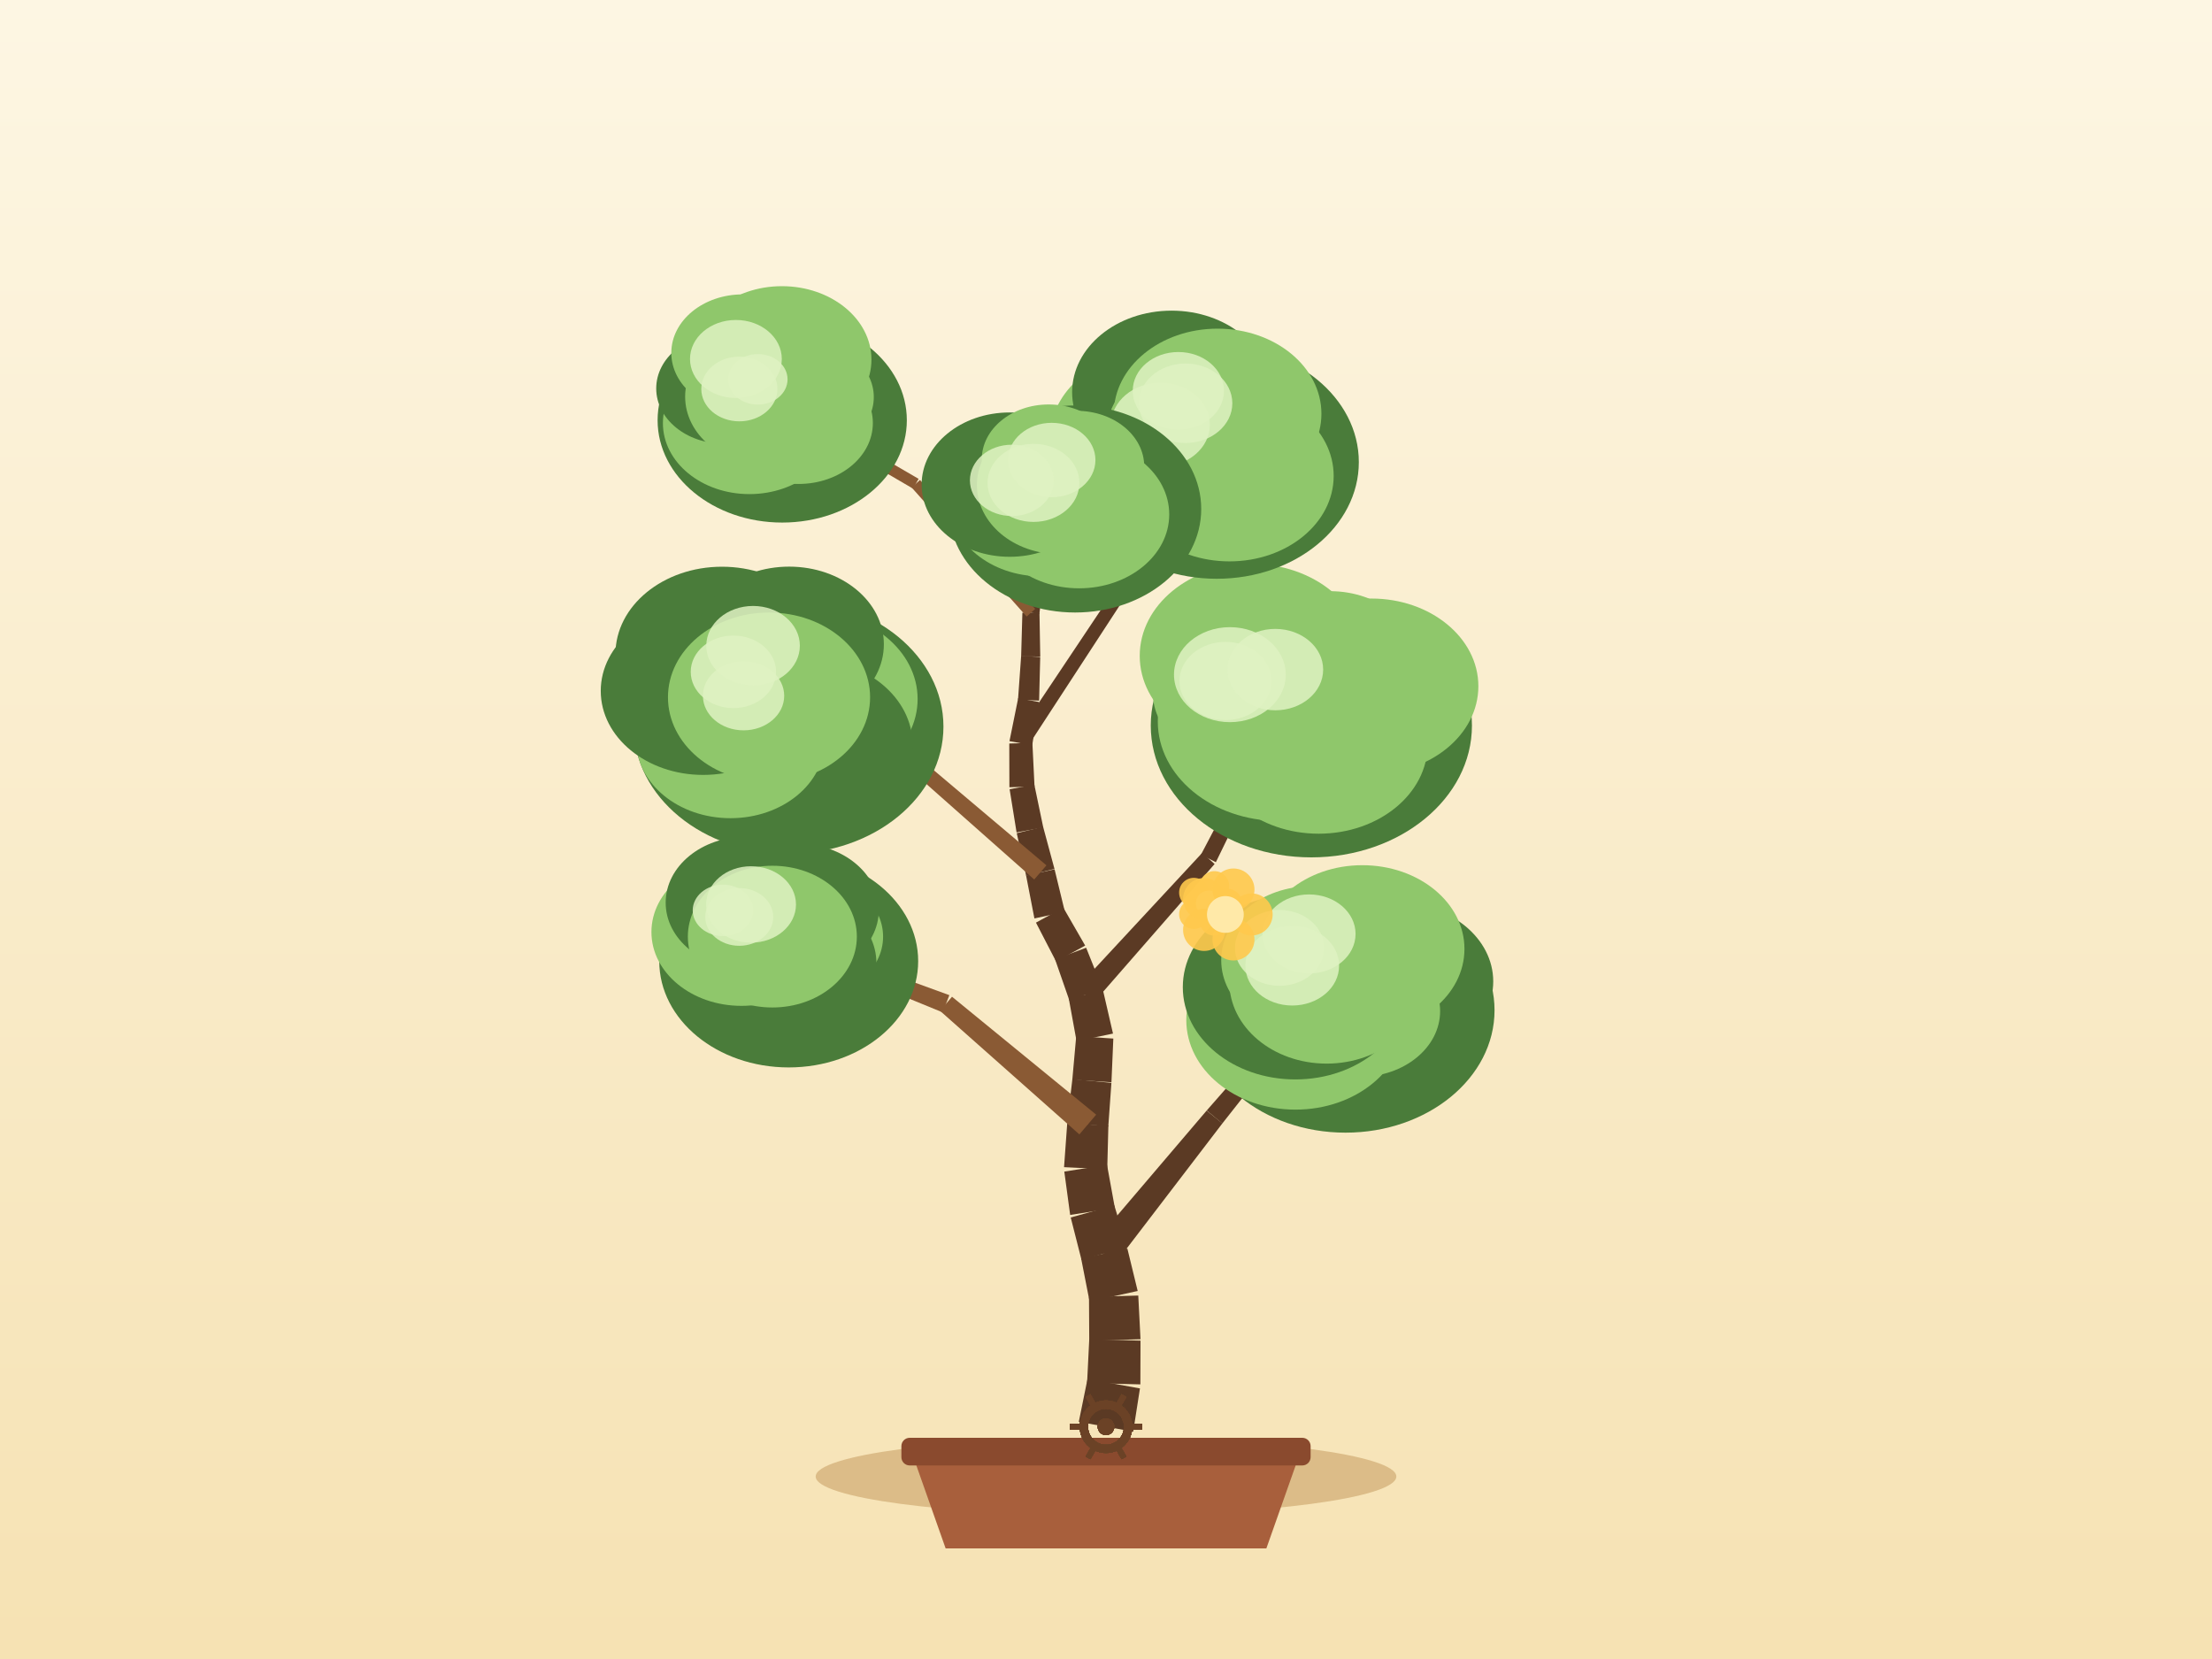
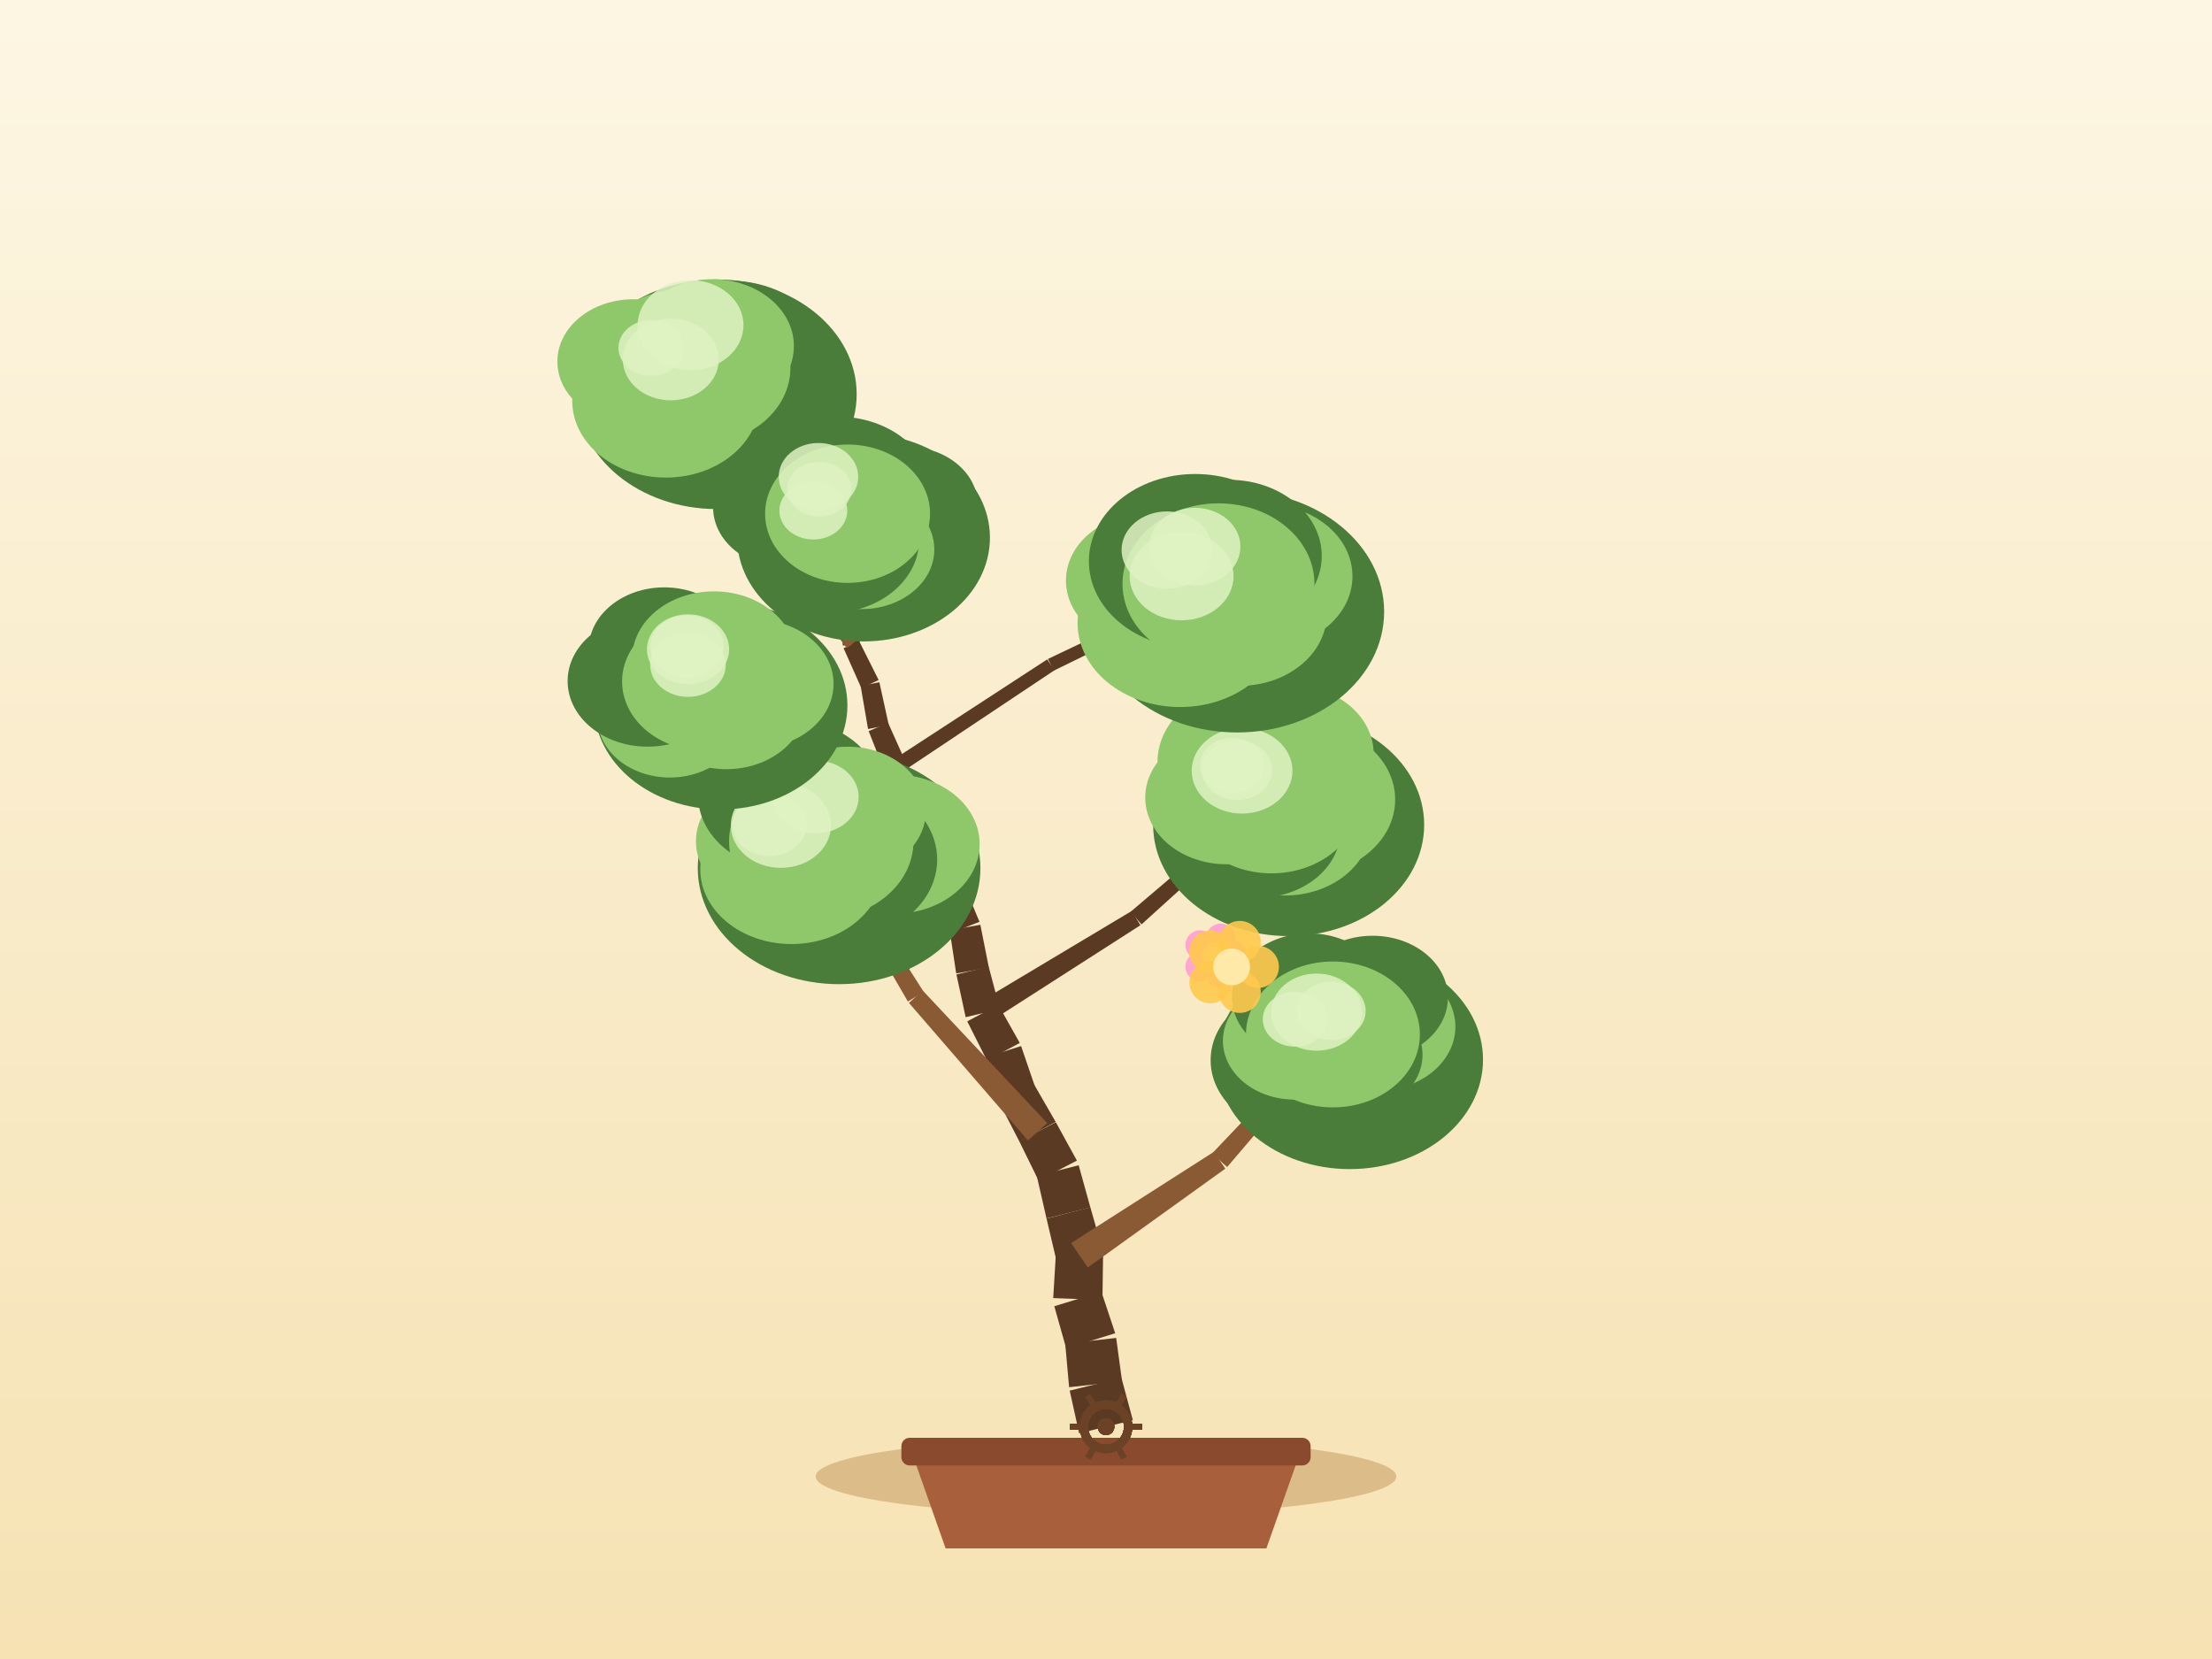
<svg xmlns="http://www.w3.org/2000/svg" width="800" height="600" viewBox="0 0 800 600">
  <defs>
    <linearGradient id="sky" x1="0" y1="0" x2="0" y2="1">
      <stop offset="0" stop-color="#fdf6e3" />
      <stop offset="1" stop-color="#f6e2b3" />
    </linearGradient>
  </defs>
  <rect x="0" y="0" width="800" height="600" fill="url(#sky)" />
  <ellipse cx="400" cy="534" rx="105" ry="14" fill="#c9a267" opacity="0.6" />
  <path d="M 330,526 L 342,560 L 458,560 L 470,526 Z" fill="#a85f3c" />
  <rect x="326" y="520" width="148" height="10" rx="3" fill="#8a4a2e" />
-   <path d="M 409.84,517.77 L 412.28,502.14 L 393.31,498.73 L 390.16,514.23 Z" fill="#5b3a24" />
-   <path d="M 412.43,500.68 L 412.48,484.86 L 393.94,484.37 L 393.16,500.18 Z" fill="#5b3a24" />
-   <path d="M 412.48,484.35 L 411.67,468.55 L 393.85,469.06 L 393.94,484.88 Z" fill="#5b3a24" />
-   <path d="M 411.46,466.9 L 407.72,451.53 L 391.02,455.19 L 394.06,470.71 Z" fill="#5b3a24" />
-   <path d="M 407.6,451.06 L 403,435.92 L 387.24,440.32 L 391.14,455.65 Z" fill="#5b3a24" />
-   <path d="M 403.2,436.84 L 400.37,421.27 L 384.92,423.72 L 387.04,439.4 Z" fill="#5b3a24" />
-   <path d="M 400.45,422.88 L 400.86,407.06 L 385.97,406.34 L 384.83,422.12 Z" fill="#5b3a24" />
-   <path d="M 400.83,407.4 L 401.96,391.62 L 387.84,390.28 L 385.99,406 Z" fill="#5b3a24" />
-   <path d="M 401.97,391.41 L 402.65,375.61 L 389.23,374.72 L 387.82,390.48 Z" fill="#5b3a24" />
-   <path d="M 402.53,373.81 L 398.97,358.39 L 386.51,360.96 L 389.35,376.53 Z" fill="#5b3a24" />
-   <path d="M 398.7,357.45 L 392.82,342.76 L 381.58,346.96 L 386.78,361.9 Z" fill="#5b3a24" />
-   <path d="M 392.47,341.98 L 384.57,328.27 L 374.67,333.68 L 381.94,347.73 Z" fill="#5b3a24" />
-   <path d="M 385.13,329.77 L 381.4,314.4 L 371.1,316.64 L 374.11,332.17 Z" fill="#5b3a24" />
-   <path d="M 381.37,314.26 L 377.25,298.99 L 367.72,301.33 L 371.13,316.77 Z" fill="#5b3a24" />
-   <path d="M 377.31,299.26 L 374.08,283.78 L 365.14,285.43 L 367.66,301.05 Z" fill="#5b3a24" />
-   <path d="M 374.15,284.48 L 373.38,268.68 L 365.02,268.9 L 365.06,284.72 Z" fill="#5b3a24" />
-   <path d="M 373.32,269.53 L 375.75,253.89 L 368.23,252.54 L 365.09,268.05 Z" fill="#5b3a24" />
-   <path d="M 375.81,253.4 L 376.21,237.59 L 369.31,237.25 L 368.18,253.03 Z" fill="#5b3a24" />
-   <path d="M 376.22,237.44 L 375.94,221.62 L 369.76,221.58 L 369.31,237.4 Z" fill="#5b3a24" />
-   <path d="M 375.9,222.05 L 377.86,206.35 L 372.46,205.55 L 369.79,221.15 Z" fill="#5b3a24" />
-   <path d="M 377.73,206.86 L 382.63,191.81 L 378.16,190.24 L 372.58,205.05 Z" fill="#5b3a24" />
-   <path d="M 382.72,191.43 L 385.04,175.77 L 381.1,175.1 L 378.07,190.63 Z" fill="#5b3a24" />
-   <path d="M 403.53,456.71 L 442.1,406.28 L 436.39,401.67 L 395.21,450 Z" fill="#5b3a24" />
-   <path d="M 442.07,406.32 L 481.34,356.43 L 478.26,353.88 L 436.42,401.63 Z" fill="#5b3a24" />
-   <path d="M 396.45,403.13 L 344.31,360.48 L 339.97,365.58 L 390.37,410.27 Z" fill="#8a5a34" />
-   <path d="M 343.35,359.91 L 280.05,336.88 L 278.61,340.61 L 340.94,366.15 Z" fill="#8a5a34" />
-   <path d="M 395.74,362.37 L 439.28,312.48 L 434.79,308.45 L 389.74,356.97 Z" fill="#5b3a24" />
-   <path d="M 439.73,311.83 L 468.72,252.3 L 465.15,250.49 L 434.34,309.1 Z" fill="#5b3a24" />
-   <path d="M 378.46,312.96 L 333.41,274.92 L 329.89,278.99 L 374.04,318.08 Z" fill="#8a5a34" />
-   <path d="M 332.78,274.51 L 278.97,250.36 L 277.29,253.99 L 330.51,279.39 Z" fill="#8a5a34" />
-   <path d="M 371.48,270.29 L 406.68,216.31 L 402.73,213.71 L 366.93,267.29 Z" fill="#5b3a24" />
-   <path d="M 406.82,216.07 L 435.34,158.28 L 431.77,156.49 L 402.59,213.95 Z" fill="#5b3a24" />
-   <path d="M 374.39,220.22 L 332.73,173.59 L 329.7,176.3 L 371.3,222.98 Z" fill="#8a5a34" />
-   <path d="M 332.24,173.19 L 278.21,141.72 L 276.2,145.18 L 330.19,176.71 Z" fill="#8a5a34" />
-   <ellipse cx="486.61" cy="365.37" rx="53.91" ry="44.27" fill="#4a7c3a" />
-   <ellipse cx="505.49" cy="354.96" rx="34.56" ry="28.34" fill="#4a7c3a" />
-   <ellipse cx="491.88" cy="365.69" rx="28.96" ry="23.75" fill="#8fc76b" />
-   <ellipse cx="468.53" cy="368.93" rx="39.49" ry="32.38" fill="#8fc76b" />
-   <ellipse cx="468.48" cy="357.02" rx="40.7" ry="33.37" fill="#4a7c3a" />
-   <ellipse cx="474.35" cy="347.28" rx="32.68" ry="26.8" fill="#8fc76b" />
-   <ellipse cx="492.71" cy="343.19" rx="36.93" ry="30.28" fill="#8fc76b" />
-   <ellipse cx="479.8" cy="355.16" rx="35.19" ry="29.51" fill="#8fc76b" />
-   <ellipse cx="473.44" cy="337.77" rx="16.82" ry="14.29" fill="#dff2c2" opacity="0.85" />
-   <ellipse cx="462.76" cy="342.82" rx="16.13" ry="13.71" fill="#dff2c2" opacity="0.85" />
-   <ellipse cx="467.36" cy="349.26" rx="16.95" ry="14.4" fill="#dff2c2" opacity="0.85" />
-   <ellipse cx="285.25" cy="347.61" rx="46.82" ry="38.44" fill="#4a7c3a" />
-   <ellipse cx="292.49" cy="338.74" rx="26.89" ry="22.05" fill="#8fc76b" />
-   <ellipse cx="285.75" cy="348.34" rx="31.22" ry="25.6" fill="#4a7c3a" />
-   <ellipse cx="270.09" cy="346.98" rx="31.24" ry="25.61" fill="#4a7c3a" />
-   <ellipse cx="268.16" cy="337.08" rx="32.56" ry="26.7" fill="#8fc76b" />
-   <ellipse cx="269.85" cy="326.46" rx="29.1" ry="23.86" fill="#4a7c3a" />
-   <ellipse cx="288.63" cy="329.11" rx="29.21" ry="23.95" fill="#4a7c3a" />
-   <ellipse cx="279.33" cy="338.74" rx="30.56" ry="25.63" fill="#8fc76b" />
-   <ellipse cx="267.36" cy="331.62" rx="12.29" ry="10.44" fill="#dff2c2" opacity="0.85" />
-   <ellipse cx="261.47" cy="329.25" rx="10.94" ry="9.3" fill="#dff2c2" opacity="0.85" />
-   <ellipse cx="271.63" cy="327.11" rx="16.25" ry="13.82" fill="#dff2c2" opacity="0.85" />
-   <ellipse cx="474.27" cy="262.4" rx="58.08" ry="47.68" fill="#4a7c3a" />
-   <ellipse cx="496" cy="248.18" rx="38.67" ry="31.71" fill="#8fc76b" />
-   <ellipse cx="476.91" cy="269.19" rx="39.43" ry="32.33" fill="#8fc76b" />
-   <ellipse cx="462.63" cy="260.91" rx="43.9" ry="36" fill="#8fc76b" />
-   <ellipse cx="447.53" cy="250.58" rx="30.59" ry="25.08" fill="#8fc76b" />
-   <ellipse cx="452.76" cy="237.21" rx="40.56" ry="33.26" fill="#8fc76b" />
-   <ellipse cx="481.08" cy="239.86" rx="31.77" ry="26.05" fill="#8fc76b" />
-   <ellipse cx="466.94" cy="251.39" rx="37.9" ry="31.79" fill="#8fc76b" />
-   <ellipse cx="443.22" cy="246.29" rx="16.64" ry="14.14" fill="#dff2c2" opacity="0.85" />
-   <ellipse cx="444.8" cy="244" rx="20.21" ry="17.18" fill="#dff2c2" opacity="0.85" />
-   <ellipse cx="461.22" cy="242.17" rx="17.32" ry="14.72" fill="#dff2c2" opacity="0.85" />
-   <ellipse cx="285.21" cy="262.79" rx="56" ry="45.98" fill="#4a7c3a" />
-   <ellipse cx="293.31" cy="252.81" rx="38.56" ry="31.62" fill="#8fc76b" />
-   <ellipse cx="292.21" cy="269.37" rx="37.85" ry="31.04" fill="#4a7c3a" />
-   <ellipse cx="264.18" cy="268.01" rx="34.03" ry="27.9" fill="#8fc76b" />
-   <ellipse cx="254.31" cy="249.88" rx="37.04" ry="30.38" fill="#4a7c3a" />
-   <ellipse cx="261.13" cy="236.56" rx="38.54" ry="31.6" fill="#4a7c3a" />
-   <ellipse cx="285.41" cy="233.02" rx="34.25" ry="28.09" fill="#4a7c3a" />
-   <ellipse cx="278.13" cy="252.18" rx="36.55" ry="30.65" fill="#8fc76b" />
-   <ellipse cx="268.92" cy="251.65" rx="14.7" ry="12.49" fill="#dff2c2" opacity="0.85" />
-   <ellipse cx="265.24" cy="242.98" rx="15.43" ry="13.12" fill="#dff2c2" opacity="0.85" />
-   <ellipse cx="272.36" cy="233.53" rx="16.92" ry="14.38" fill="#dff2c2" opacity="0.85" />
-   <ellipse cx="440.05" cy="167.13" rx="51.39" ry="42.19" fill="#4a7c3a" />
-   <ellipse cx="450.14" cy="160.54" rx="36.62" ry="30.03" fill="#4a7c3a" />
-   <ellipse cx="444.66" cy="172.13" rx="37.68" ry="30.9" fill="#8fc76b" />
-   <ellipse cx="426.16" cy="165.18" rx="31.46" ry="25.79" fill="#8fc76b" />
-   <ellipse cx="417.61" cy="158.34" rx="37.86" ry="31.05" fill="#8fc76b" />
-   <ellipse cx="423.72" cy="141.85" rx="35.97" ry="29.5" fill="#4a7c3a" />
-   <ellipse cx="440.36" cy="149.65" rx="37.55" ry="30.79" fill="#8fc76b" />
-   <ellipse cx="433.56" cy="157.39" rx="33.54" ry="28.13" fill="#8fc76b" />
-   <ellipse cx="419.7" cy="153.6" rx="17.87" ry="15.19" fill="#dff2c2" opacity="0.85" />
-   <ellipse cx="426.17" cy="141.34" rx="16.5" ry="14.03" fill="#dff2c2" opacity="0.85" />
-   <ellipse cx="428.78" cy="145.84" rx="16.91" ry="14.37" fill="#dff2c2" opacity="0.85" />
-   <ellipse cx="282.9" cy="151.99" rx="45.07" ry="37" fill="#4a7c3a" />
-   <ellipse cx="291.98" cy="143.6" rx="24.04" ry="19.72" fill="#8fc76b" />
-   <ellipse cx="288.82" cy="153" rx="26.86" ry="22.03" fill="#8fc76b" />
-   <ellipse cx="271.04" cy="153.04" rx="31.29" ry="25.66" fill="#8fc76b" />
-   <ellipse cx="261.66" cy="140.5" rx="24.33" ry="19.95" fill="#4a7c3a" />
-   <ellipse cx="268.6" cy="127.63" rx="25.81" ry="21.16" fill="#8fc76b" />
-   <ellipse cx="282.79" cy="130.06" rx="32.38" ry="26.56" fill="#8fc76b" />
-   <ellipse cx="277.2" cy="143.45" rx="29.41" ry="24.67" fill="#8fc76b" />
-   <ellipse cx="266.15" cy="129.83" rx="16.6" ry="14.11" fill="#dff2c2" opacity="0.85" />
-   <ellipse cx="274.09" cy="137.19" rx="10.74" ry="9.13" fill="#dff2c2" opacity="0.85" />
-   <ellipse cx="267.4" cy="140.68" rx="13.77" ry="11.7" fill="#dff2c2" opacity="0.85" />
-   <ellipse cx="388.83" cy="184.08" rx="45.61" ry="37.44" fill="#4a7c3a" />
-   <ellipse cx="396.84" cy="174.41" rx="27.35" ry="22.42" fill="#4a7c3a" />
-   <ellipse cx="390.28" cy="186.05" rx="32.59" ry="26.72" fill="#8fc76b" />
-   <ellipse cx="376.59" cy="181.27" rx="33.14" ry="27.17" fill="#8fc76b" />
-   <ellipse cx="365.16" cy="175.27" rx="31.84" ry="26.1" fill="#4a7c3a" />
-   <ellipse cx="379.26" cy="166.12" rx="24.19" ry="19.84" fill="#8fc76b" />
-   <ellipse cx="389.35" cy="168.65" rx="24.47" ry="20.07" fill="#8fc76b" />
-   <ellipse cx="383.07" cy="175.44" rx="29.76" ry="24.96" fill="#8fc76b" />
-   <ellipse cx="380.36" cy="166.37" rx="15.82" ry="13.45" fill="#dff2c2" opacity="0.85" />
-   <ellipse cx="373.77" cy="174.64" rx="16.61" ry="14.12" fill="#dff2c2" opacity="0.85" />
-   <ellipse cx="365.96" cy="173.73" rx="15.18" ry="12.9" fill="#dff2c2" opacity="0.85" />
+   <path d="M 409.71,513.62 L 405.59,498.34 L 386.87,502.93 L 390.29,518.38 Z" fill="#5b3a24" />
+   <path d="M 405.81,499.56 L 403.68,483.88 L 385.25,485.95 L 386.66,501.71 Z" fill="#5b3a24" />
+   <path d="M 403.33,482.19 L 398.33,467.18 L 381.3,472.42 L 385.6,487.65 Z" fill="#5b3a24" />
+   <path d="M 398.71,470.13 L 398.94,454.31 L 381.86,453.67 L 380.91,469.47 Z" fill="#5b3a24" />
+   <path d="M 398.67,451.84 L 394.34,436.62 L 378.5,440.74 L 382.13,456.14 Z" fill="#5b3a24" />
+   <path d="M 394.35,436.68 L 390.12,421.43 L 374.96,425.26 L 378.49,440.69 Z" fill="#5b3a24" />
+   <path d="M 389.48,419.74 L 381.86,405.87 L 368.63,412.75 L 375.6,426.95 Z" fill="#5b3a24" />
+   <path d="M 381.79,405.74 L 373.89,392.03 L 361.44,398.83 L 368.7,412.89 Z" fill="#5b3a24" />
+   <path d="M 374.42,393.29 L 369.29,378.32 L 356.46,382.39 L 360.9,397.58 Z" fill="#5b3a24" />
+   <path d="M 368.81,377.19 L 361.05,363.4 L 349.82,369.39 L 356.94,383.52 Z" fill="#5b3a24" />
+   <path d="M 361.62,364.9 L 357.57,349.61 L 345.9,352.42 L 349.25,367.89 Z" fill="#5b3a24" />
+   <path d="M 357.64,349.98 L 354.56,334.46 L 343.45,336.41 L 345.82,352.05 Z" fill="#5b3a24" />
+   <path d="M 354.25,333.38 L 348.13,318.78 L 338.32,322.64 L 343.76,337.49 Z" fill="#5b3a24" />
+   <path d="M 348.19,318.93 L 342.51,304.16 L 333.27,307.48 L 338.26,322.49 Z" fill="#5b3a24" />
+   <path d="M 342.37,303.81 L 335.56,289.53 L 327.26,293.25 L 333.41,307.83 Z" fill="#5b3a24" />
+   <path d="M 335.4,289.21 L 327.5,275.5 L 320.16,279.51 L 327.42,293.57 Z" fill="#5b3a24" />
+   <path d="M 327.68,275.88 L 321.2,261.45 L 314.16,264.41 L 319.97,279.13 Z" fill="#5b3a24" />
+   <path d="M 321.43,262.2 L 318.04,246.74 L 311.26,248.07 L 313.94,263.66 Z" fill="#5b3a24" />
+   <path d="M 317.77,245.93 L 310.68,231.79 L 305.09,234.43 L 311.53,248.88 Z" fill="#5b3a24" />
+   <path d="M 310.96,232.73 L 308.67,217.07 L 303.26,217.74 L 304.82,233.48 Z" fill="#5b3a24" />
+   <path d="M 308.69,217.54 L 309.12,201.72 L 304.39,201.49 L 303.24,217.27 Z" fill="#5b3a24" />
+   <path d="M 309.12,201.57 L 308.54,185.76 L 304.54,185.82 L 304.39,201.64 Z" fill="#5b3a24" />
+   <path d="M 393.4,458.42 L 443.15,422.66 L 439.02,416.58 L 387.4,449.57 Z" fill="#8a5a34" />
+   <path d="M 443.81,422.08 L 483.56,375.46 L 480.59,372.79 L 438.36,417.16 Z" fill="#8a5a34" />
+   <path d="M 378.73,406.17 L 333.7,358.23 L 328.73,362.71 L 371.76,412.45 Z" fill="#8a5a34" />
+   <path d="M 334.07,358.73 L 298.73,303.25 L 295.31,305.33 L 328.35,362.21 Z" fill="#8a5a34" />
+   <path d="M 357.56,369.83 L 412.46,334.61 L 409.28,329.48 L 353.31,362.96 Z" fill="#5b3a24" />
+   <path d="M 412.86,334.31 L 461.19,290.53 L 458.55,287.52 L 408.87,329.78 Z" fill="#5b3a24" />
+   <path d="M 345.39,318.11 L 300.67,281.65 L 297.22,285.78 L 341.06,323.31 Z" fill="#8a5a34" />
+   <path d="M 300.68,281.66 L 256.18,244.92 L 253.6,247.98 L 297.2,285.77 Z" fill="#8a5a34" />
+   <path d="M 325.33,279.78 L 381.35,242.42 L 378.75,238.47 L 322.33,275.23 Z" fill="#5b3a24" />
+   <path d="M 381.08,242.57 L 441.55,212.95 L 439.81,209.35 L 379.02,238.31 Z" fill="#5b3a24" />
+   <path d="M 309.54,231.85 L 274.49,185.95 L 271.25,188.42 L 306.24,234.36 Z" fill="#8a5a34" />
+   <path d="M 274.78,186.48 L 254.75,132.32 L 251,133.7 L 270.96,187.89 Z" fill="#8a5a34" />
+   <ellipse cx="488.16" cy="383.25" rx="48.19" ry="39.57" fill="#4a7c3a" />
+   <ellipse cx="498.18" cy="371.31" rx="28.18" ry="23.11" fill="#8fc76b" />
+   <ellipse cx="488.33" cy="381.43" rx="26.14" ry="21.43" fill="#4a7c3a" />
+   <ellipse cx="470.38" cy="383.42" rx="32.54" ry="26.68" fill="#4a7c3a" />
+   <ellipse cx="468.2" cy="376.43" rx="25.91" ry="21.25" fill="#8fc76b" />
+   <ellipse cx="473.48" cy="360.48" rx="27.94" ry="22.91" fill="#4a7c3a" />
+   <ellipse cx="496.42" cy="360.76" rx="27.23" ry="22.33" fill="#4a7c3a" />
+   <ellipse cx="482.07" cy="374.12" rx="31.45" ry="26.38" fill="#8fc76b" />
+   <ellipse cx="476.15" cy="366.05" rx="16.41" ry="13.95" fill="#dff2c2" opacity="0.85" />
+   <ellipse cx="468.37" cy="368.62" rx="11.67" ry="9.92" fill="#dff2c2" opacity="0.85" />
+   <ellipse cx="481.49" cy="365.6" rx="12.42" ry="10.55" fill="#dff2c2" opacity="0.85" />
+   <ellipse cx="303.47" cy="313.98" rx="51.11" ry="41.96" fill="#4a7c3a" />
+   <ellipse cx="323.65" cy="305.28" rx="30.65" ry="25.13" fill="#8fc76b" />
+   <ellipse cx="303.97" cy="310.89" rx="34.97" ry="28.68" fill="#4a7c3a" />
+   <ellipse cx="286.26" cy="314.37" rx="33" ry="27.06" fill="#8fc76b" />
+   <ellipse cx="280.49" cy="304.28" rx="28.79" ry="23.61" fill="#8fc76b" />
+   <ellipse cx="285.67" cy="287.6" rx="33.23" ry="27.25" fill="#4a7c3a" />
+   <ellipse cx="306.56" cy="293.26" rx="28.31" ry="23.21" fill="#8fc76b" />
+   <ellipse cx="297.02" cy="304.29" rx="33.35" ry="27.97" fill="#8fc76b" />
+   <ellipse cx="282.42" cy="298.48" rx="18.12" ry="15.4" fill="#dff2c2" opacity="0.85" />
+   <ellipse cx="295.04" cy="288.22" rx="15.5" ry="13.17" fill="#dff2c2" opacity="0.85" />
+   <ellipse cx="278.27" cy="298.22" rx="13.41" ry="11.4" fill="#dff2c2" opacity="0.85" />
+   <ellipse cx="466.06" cy="298.31" rx="49.01" ry="40.24" fill="#4a7c3a" />
+   <ellipse cx="471.1" cy="289.18" rx="33.48" ry="27.45" fill="#8fc76b" />
+   <ellipse cx="464.71" cy="298.33" rx="31.14" ry="25.54" fill="#8fc76b" />
+   <ellipse cx="454.91" cy="300.17" rx="29.91" ry="24.52" fill="#4a7c3a" />
+   <ellipse cx="443.61" cy="288.45" rx="29.42" ry="24.12" fill="#8fc76b" />
+   <ellipse cx="452.78" cy="275.63" rx="34.16" ry="28.01" fill="#8fc76b" />
+   <ellipse cx="466.31" cy="272.68" rx="30.5" ry="25.01" fill="#8fc76b" />
+   <ellipse cx="459.87" cy="289.03" rx="31.99" ry="26.83" fill="#8fc76b" />
+   <ellipse cx="447.38" cy="278.54" rx="12.69" ry="10.78" fill="#dff2c2" opacity="0.85" />
+   <ellipse cx="445.63" cy="276.75" rx="11.63" ry="9.89" fill="#dff2c2" opacity="0.85" />
+   <ellipse cx="449.21" cy="278.75" rx="18.22" ry="15.49" fill="#dff2c2" opacity="0.85" />
+   <ellipse cx="260.67" cy="255.13" rx="45.81" ry="37.61" fill="#4a7c3a" />
+   <ellipse cx="273.11" cy="247.33" rx="28.36" ry="23.25" fill="#8fc76b" />
+   <ellipse cx="262.7" cy="254.6" rx="28.76" ry="23.58" fill="#8fc76b" />
+   <ellipse cx="242.26" cy="259.77" rx="26.14" ry="21.43" fill="#8fc76b" />
+   <ellipse cx="234.2" cy="246.33" rx="28.91" ry="23.71" fill="#4a7c3a" />
+   <ellipse cx="240.23" cy="234.83" rx="27.31" ry="22.4" fill="#4a7c3a" />
+   <ellipse cx="258.2" cy="238.13" rx="29.57" ry="24.25" fill="#8fc76b" />
+   <ellipse cx="254.89" cy="246.45" rx="29.9" ry="25.08" fill="#8fc76b" />
+   <ellipse cx="248.47" cy="233.78" rx="13.26" ry="11.27" fill="#dff2c2" opacity="0.85" />
+   <ellipse cx="248.84" cy="234.82" rx="14.87" ry="12.64" fill="#dff2c2" opacity="0.85" />
+   <ellipse cx="248.82" cy="240.4" rx="13.68" ry="11.63" fill="#dff2c2" opacity="0.85" />
+   <ellipse cx="447.4" cy="221.23" rx="53.19" ry="43.67" fill="#4a7c3a" />
+   <ellipse cx="457.45" cy="208.4" rx="31.69" ry="25.99" fill="#8fc76b" />
+   <ellipse cx="448.24" cy="222.17" rx="31.56" ry="25.88" fill="#8fc76b" />
+   <ellipse cx="426.81" cy="225.3" rx="37.09" ry="30.41" fill="#8fc76b" />
+   <ellipse cx="415.09" cy="209.98" rx="29.58" ry="24.26" fill="#8fc76b" />
+   <ellipse cx="432.27" cy="202.97" rx="38.46" ry="31.54" fill="#4a7c3a" />
+   <ellipse cx="444.47" cy="201.05" rx="33.56" ry="27.52" fill="#4a7c3a" />
+   <ellipse cx="440.68" cy="211.15" rx="34.71" ry="29.11" fill="#8fc76b" />
+   <ellipse cx="422.04" cy="198.91" rx="16.41" ry="13.95" fill="#dff2c2" opacity="0.85" />
+   <ellipse cx="432.12" cy="197.69" rx="16.5" ry="14.03" fill="#dff2c2" opacity="0.85" />
+   <ellipse cx="427.34" cy="208.38" rx="18.79" ry="15.97" fill="#dff2c2" opacity="0.85" />
+   <ellipse cx="259.26" cy="142.59" rx="50.57" ry="41.52" fill="#4a7c3a" />
+   <ellipse cx="264" cy="131.39" rx="36.4" ry="29.85" fill="#4a7c3a" />
+   <ellipse cx="268.73" cy="145.72" rx="34.6" ry="28.37" fill="#4a7c3a" />
+   <ellipse cx="240.81" cy="144.95" rx="33.86" ry="27.77" fill="#8fc76b" />
+   <ellipse cx="229.05" cy="130.76" rx="27.47" ry="22.53" fill="#8fc76b" />
+   <ellipse cx="245.37" cy="127.17" rx="27.19" ry="22.3" fill="#8fc76b" />
+   <ellipse cx="257.64" cy="125.16" rx="29.49" ry="24.18" fill="#8fc76b" />
+   <ellipse cx="252.87" cy="133.01" rx="33" ry="27.68" fill="#8fc76b" />
+   <ellipse cx="249.75" cy="117.61" rx="19.14" ry="16.27" fill="#dff2c2" opacity="0.85" />
+   <ellipse cx="235.5" cy="125.82" rx="11.84" ry="10.06" fill="#dff2c2" opacity="0.85" />
+   <ellipse cx="242.6" cy="130.02" rx="17.36" ry="14.76" fill="#dff2c2" opacity="0.85" />
+   <ellipse cx="312.31" cy="194.45" rx="45.71" ry="37.53" fill="#4a7c3a" />
+   <ellipse cx="327.88" cy="182.64" rx="25.74" ry="21.11" fill="#4a7c3a" />
+   <ellipse cx="311.61" cy="198.72" rx="26.3" ry="21.57" fill="#8fc76b" />
+   <ellipse cx="300.16" cy="195.25" rx="32.25" ry="26.45" fill="#4a7c3a" />
+   <ellipse cx="284.67" cy="183.51" rx="26.77" ry="21.95" fill="#4a7c3a" />
+   <ellipse cx="302.81" cy="179.07" rx="34.64" ry="28.4" fill="#4a7c3a" />
+   <ellipse cx="310.39" cy="178.21" rx="25.77" ry="21.13" fill="#4a7c3a" />
+   <ellipse cx="306.54" cy="185.79" rx="29.83" ry="25.02" fill="#8fc76b" />
+   <ellipse cx="296.31" cy="176.93" rx="11.62" ry="9.88" fill="#dff2c2" opacity="0.85" />
+   <ellipse cx="296.01" cy="172.43" rx="14.38" ry="12.22" fill="#dff2c2" opacity="0.85" />
+   <ellipse cx="294.15" cy="184.68" rx="12.28" ry="10.44" fill="#dff2c2" opacity="0.85" />
  <g>
-     <circle cx="443.82" cy="326.73" r="5.33" fill="#ffc94d" opacity="0.9" />
-     <circle cx="439.22" cy="333.06" r="5.33" fill="#ffc94d" opacity="0.9" />
-     <circle cx="431.77" cy="330.64" r="5.33" fill="#ffc94d" opacity="0.9" />
-     <circle cx="431.77" cy="322.81" r="5.33" fill="#ffc94d" opacity="0.9" />
-     <circle cx="439.22" cy="320.39" r="5.33" fill="#ffc94d" opacity="0.9" />
-     <circle cx="437.16" cy="326.73" r="4.66" fill="#ffe9a8" />
+     <circle cx="446.08" cy="345.69" r="5.32" fill="#ff9ecf" opacity="0.9" />
+     <circle cx="441.49" cy="352.02" r="5.32" fill="#ff9ecf" opacity="0.9" />
+     <circle cx="434.05" cy="349.61" r="5.32" fill="#ff9ecf" opacity="0.9" />
+     <circle cx="434.05" cy="341.78" r="5.32" fill="#ff9ecf" opacity="0.9" />
+     <circle cx="441.49" cy="339.37" r="5.32" fill="#ff9ecf" opacity="0.9" />
+     <circle cx="439.43" cy="345.69" r="4.66" fill="#ffe9a8" />
  </g>
  <g>
-     <circle cx="452.67" cy="330.73" r="7.6" fill="#ffc94d" opacity="0.9" />
-     <circle cx="446.1" cy="339.77" r="7.6" fill="#ffc94d" opacity="0.9" />
-     <circle cx="435.48" cy="336.32" r="7.6" fill="#ffc94d" opacity="0.9" />
-     <circle cx="435.48" cy="325.15" r="7.6" fill="#ffc94d" opacity="0.9" />
-     <circle cx="446.1" cy="321.7" r="7.6" fill="#ffc94d" opacity="0.9" />
-     <circle cx="443.17" cy="330.73" r="6.65" fill="#ffe9a8" />
+     <circle cx="454.94" cy="349.7" r="7.6" fill="#ffc94d" opacity="0.9" />
+     <circle cx="448.37" cy="358.73" r="7.6" fill="#ffc94d" opacity="0.9" />
+     <circle cx="437.75" cy="355.28" r="7.6" fill="#ffc94d" opacity="0.9" />
+     <circle cx="437.75" cy="344.12" r="7.6" fill="#ffc94d" opacity="0.9" />
+     <circle cx="448.37" cy="340.66" r="7.6" fill="#ffc94d" opacity="0.9" />
+     <circle cx="445.44" cy="349.7" r="6.65" fill="#ffe9a8" />
  </g>
  <line x1="409" y1="516" x2="413" y2="516" stroke="#6b4226" stroke-width="2" />
  <line x1="404.5" y1="523.79" x2="406.5" y2="527.26" stroke="#6b4226" stroke-width="2" />
  <line x1="395.5" y1="523.79" x2="393.5" y2="527.26" stroke="#6b4226" stroke-width="2" />
  <line x1="391" y1="516" x2="387" y2="516" stroke="#6b4226" stroke-width="2" />
  <line x1="395.5" y1="508.21" x2="393.5" y2="504.74" stroke="#6b4226" stroke-width="2" />
  <line x1="404.5" y1="508.21" x2="406.5" y2="504.74" stroke="#6b4226" stroke-width="2" />
  <circle cx="400" cy="516" r="8" fill="none" stroke="#6b4226" stroke-width="3" />
  <circle cx="400" cy="516" r="3" fill="#6b4226" />
  <line x1="409" y1="516" x2="413" y2="516" stroke="#6b4226" stroke-width="2" />
  <line x1="404.5" y1="523.79" x2="406.5" y2="527.26" stroke="#6b4226" stroke-width="2" />
  <line x1="395.5" y1="523.79" x2="393.5" y2="527.26" stroke="#6b4226" stroke-width="2" />
  <line x1="391" y1="516" x2="387" y2="516" stroke="#6b4226" stroke-width="2" />
  <line x1="395.5" y1="508.21" x2="393.5" y2="504.74" stroke="#6b4226" stroke-width="2" />
  <line x1="404.5" y1="508.21" x2="406.5" y2="504.74" stroke="#6b4226" stroke-width="2" />
  <circle cx="400" cy="516" r="8" fill="none" stroke="#6b4226" stroke-width="3" />
  <circle cx="400" cy="516" r="3" fill="#6b4226" />
  <line x1="409" y1="516" x2="413" y2="516" stroke="#6b4226" stroke-width="2" />
  <line x1="404.5" y1="523.79" x2="406.5" y2="527.26" stroke="#6b4226" stroke-width="2" />
  <line x1="395.5" y1="523.79" x2="393.5" y2="527.26" stroke="#6b4226" stroke-width="2" />
  <line x1="391" y1="516" x2="387" y2="516" stroke="#6b4226" stroke-width="2" />
  <line x1="395.5" y1="508.21" x2="393.5" y2="504.74" stroke="#6b4226" stroke-width="2" />
  <line x1="404.5" y1="508.21" x2="406.5" y2="504.74" stroke="#6b4226" stroke-width="2" />
  <circle cx="400" cy="516" r="8" fill="none" stroke="#6b4226" stroke-width="3" />
  <circle cx="400" cy="516" r="3" fill="#6b4226" />
  <line x1="409" y1="516" x2="413" y2="516" stroke="#6b4226" stroke-width="2" />
  <line x1="404.5" y1="523.79" x2="406.5" y2="527.26" stroke="#6b4226" stroke-width="2" />
  <line x1="395.5" y1="523.79" x2="393.5" y2="527.26" stroke="#6b4226" stroke-width="2" />
  <line x1="391" y1="516" x2="387" y2="516" stroke="#6b4226" stroke-width="2" />
  <line x1="395.5" y1="508.21" x2="393.5" y2="504.74" stroke="#6b4226" stroke-width="2" />
  <line x1="404.5" y1="508.21" x2="406.5" y2="504.74" stroke="#6b4226" stroke-width="2" />
  <circle cx="400" cy="516" r="8" fill="none" stroke="#6b4226" stroke-width="3" />
  <circle cx="400" cy="516" r="3" fill="#6b4226" />
  <line x1="409" y1="516" x2="413" y2="516" stroke="#6b4226" stroke-width="2" />
  <line x1="404.5" y1="523.79" x2="406.5" y2="527.26" stroke="#6b4226" stroke-width="2" />
  <line x1="395.5" y1="523.79" x2="393.5" y2="527.26" stroke="#6b4226" stroke-width="2" />
  <line x1="391" y1="516" x2="387" y2="516" stroke="#6b4226" stroke-width="2" />
  <line x1="395.5" y1="508.21" x2="393.5" y2="504.74" stroke="#6b4226" stroke-width="2" />
  <line x1="404.5" y1="508.21" x2="406.5" y2="504.74" stroke="#6b4226" stroke-width="2" />
  <circle cx="400" cy="516" r="8" fill="none" stroke="#6b4226" stroke-width="3" />
  <circle cx="400" cy="516" r="3" fill="#6b4226" />
  <line x1="409" y1="516" x2="413" y2="516" stroke="#6b4226" stroke-width="2" />
  <line x1="404.5" y1="523.79" x2="406.5" y2="527.26" stroke="#6b4226" stroke-width="2" />
  <line x1="395.5" y1="523.79" x2="393.5" y2="527.26" stroke="#6b4226" stroke-width="2" />
  <line x1="391" y1="516" x2="387" y2="516" stroke="#6b4226" stroke-width="2" />
  <line x1="395.5" y1="508.21" x2="393.5" y2="504.74" stroke="#6b4226" stroke-width="2" />
  <line x1="404.5" y1="508.21" x2="406.5" y2="504.74" stroke="#6b4226" stroke-width="2" />
  <circle cx="400" cy="516" r="8" fill="none" stroke="#6b4226" stroke-width="3" />
  <circle cx="400" cy="516" r="3" fill="#6b4226" />
  <line x1="409" y1="516" x2="413" y2="516" stroke="#6b4226" stroke-width="2" />
  <line x1="404.5" y1="523.79" x2="406.5" y2="527.26" stroke="#6b4226" stroke-width="2" />
  <line x1="395.5" y1="523.79" x2="393.5" y2="527.26" stroke="#6b4226" stroke-width="2" />
  <line x1="391" y1="516" x2="387" y2="516" stroke="#6b4226" stroke-width="2" />
  <line x1="395.5" y1="508.21" x2="393.5" y2="504.74" stroke="#6b4226" stroke-width="2" />
  <line x1="404.5" y1="508.21" x2="406.5" y2="504.74" stroke="#6b4226" stroke-width="2" />
  <circle cx="400" cy="516" r="8" fill="none" stroke="#6b4226" stroke-width="3" />
  <circle cx="400" cy="516" r="3" fill="#6b4226" />
  <line x1="409" y1="516" x2="413" y2="516" stroke="#6b4226" stroke-width="2" />
  <line x1="404.5" y1="523.79" x2="406.5" y2="527.26" stroke="#6b4226" stroke-width="2" />
  <line x1="395.5" y1="523.79" x2="393.5" y2="527.26" stroke="#6b4226" stroke-width="2" />
  <line x1="391" y1="516" x2="387" y2="516" stroke="#6b4226" stroke-width="2" />
  <line x1="395.5" y1="508.21" x2="393.5" y2="504.74" stroke="#6b4226" stroke-width="2" />
  <line x1="404.5" y1="508.21" x2="406.5" y2="504.74" stroke="#6b4226" stroke-width="2" />
  <circle cx="400" cy="516" r="8" fill="none" stroke="#6b4226" stroke-width="3" />
  <circle cx="400" cy="516" r="3" fill="#6b4226" />
  <line x1="409" y1="516" x2="413" y2="516" stroke="#6b4226" stroke-width="2" />
  <line x1="404.5" y1="523.79" x2="406.5" y2="527.26" stroke="#6b4226" stroke-width="2" />
  <line x1="395.5" y1="523.79" x2="393.5" y2="527.26" stroke="#6b4226" stroke-width="2" />
  <line x1="391" y1="516" x2="387" y2="516" stroke="#6b4226" stroke-width="2" />
  <line x1="395.5" y1="508.21" x2="393.5" y2="504.74" stroke="#6b4226" stroke-width="2" />
  <line x1="404.5" y1="508.21" x2="406.5" y2="504.74" stroke="#6b4226" stroke-width="2" />
  <circle cx="400" cy="516" r="8" fill="none" stroke="#6b4226" stroke-width="3" />
  <circle cx="400" cy="516" r="3" fill="#6b4226" />
  <line x1="409" y1="516" x2="413" y2="516" stroke="#6b4226" stroke-width="2" />
  <line x1="404.5" y1="523.79" x2="406.5" y2="527.26" stroke="#6b4226" stroke-width="2" />
  <line x1="395.5" y1="523.79" x2="393.5" y2="527.26" stroke="#6b4226" stroke-width="2" />
  <line x1="391" y1="516" x2="387" y2="516" stroke="#6b4226" stroke-width="2" />
  <line x1="395.5" y1="508.21" x2="393.5" y2="504.74" stroke="#6b4226" stroke-width="2" />
  <line x1="404.5" y1="508.21" x2="406.5" y2="504.74" stroke="#6b4226" stroke-width="2" />
  <circle cx="400" cy="516" r="8" fill="none" stroke="#6b4226" stroke-width="3" />
  <circle cx="400" cy="516" r="3" fill="#6b4226" />
</svg>
